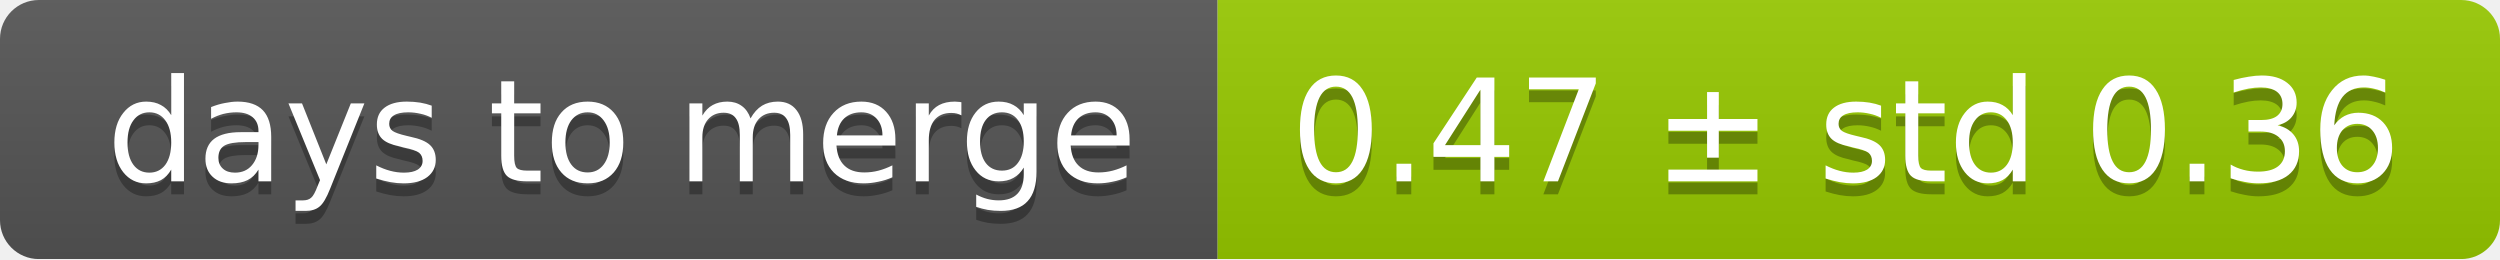
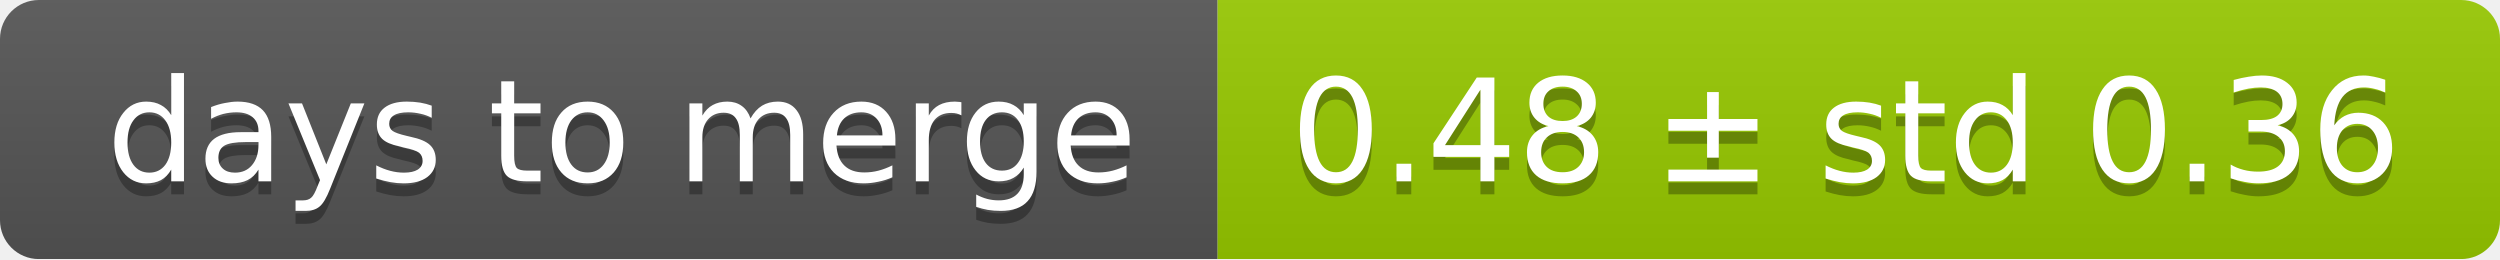
<svg xmlns="http://www.w3.org/2000/svg" width="193" height="20">
  <linearGradient id="smooth" x2="0" y2="100%">
    <stop offset="0" stop-color="#bbb" stop-opacity=".1" />
    <stop offset="1" stop-opacity=".1" />
  </linearGradient>
  <mask id="round">
    <rect width="193" height="20" rx="3" fill="#fff" />
  </mask>
  <g mask="url(#round)">
    <rect width="94" height="20" fill="#555" />
    <rect x="94" width="99" height="20" fill="#97ca00" />
    <rect width="193" height="20" fill="url(#smooth)" />
  </g>
  <g fill="#fff" text-anchor="middle" font-family="DejaVu Sans,Verdana,Geneva,sans-serif" font-size="11">
    <text x="48" y="15" fill="#010101" fill-opacity=".3">days to merge</text>
    <text x="48" y="14">days to merge</text>
-     <text x="142.5" y="15" fill="#010101" fill-opacity=".3">0.47 ± std 0.36</text>
-     <text x="142.5" y="14">0.47 ± std 0.36</text>
+     <text x="142.5" y="15" fill="#010101" fill-opacity=".3">0.48 ± std 0.36</text>
+     <text x="142.5" y="14">0.48 ± std 0.36</text>
  </g>
</svg>
